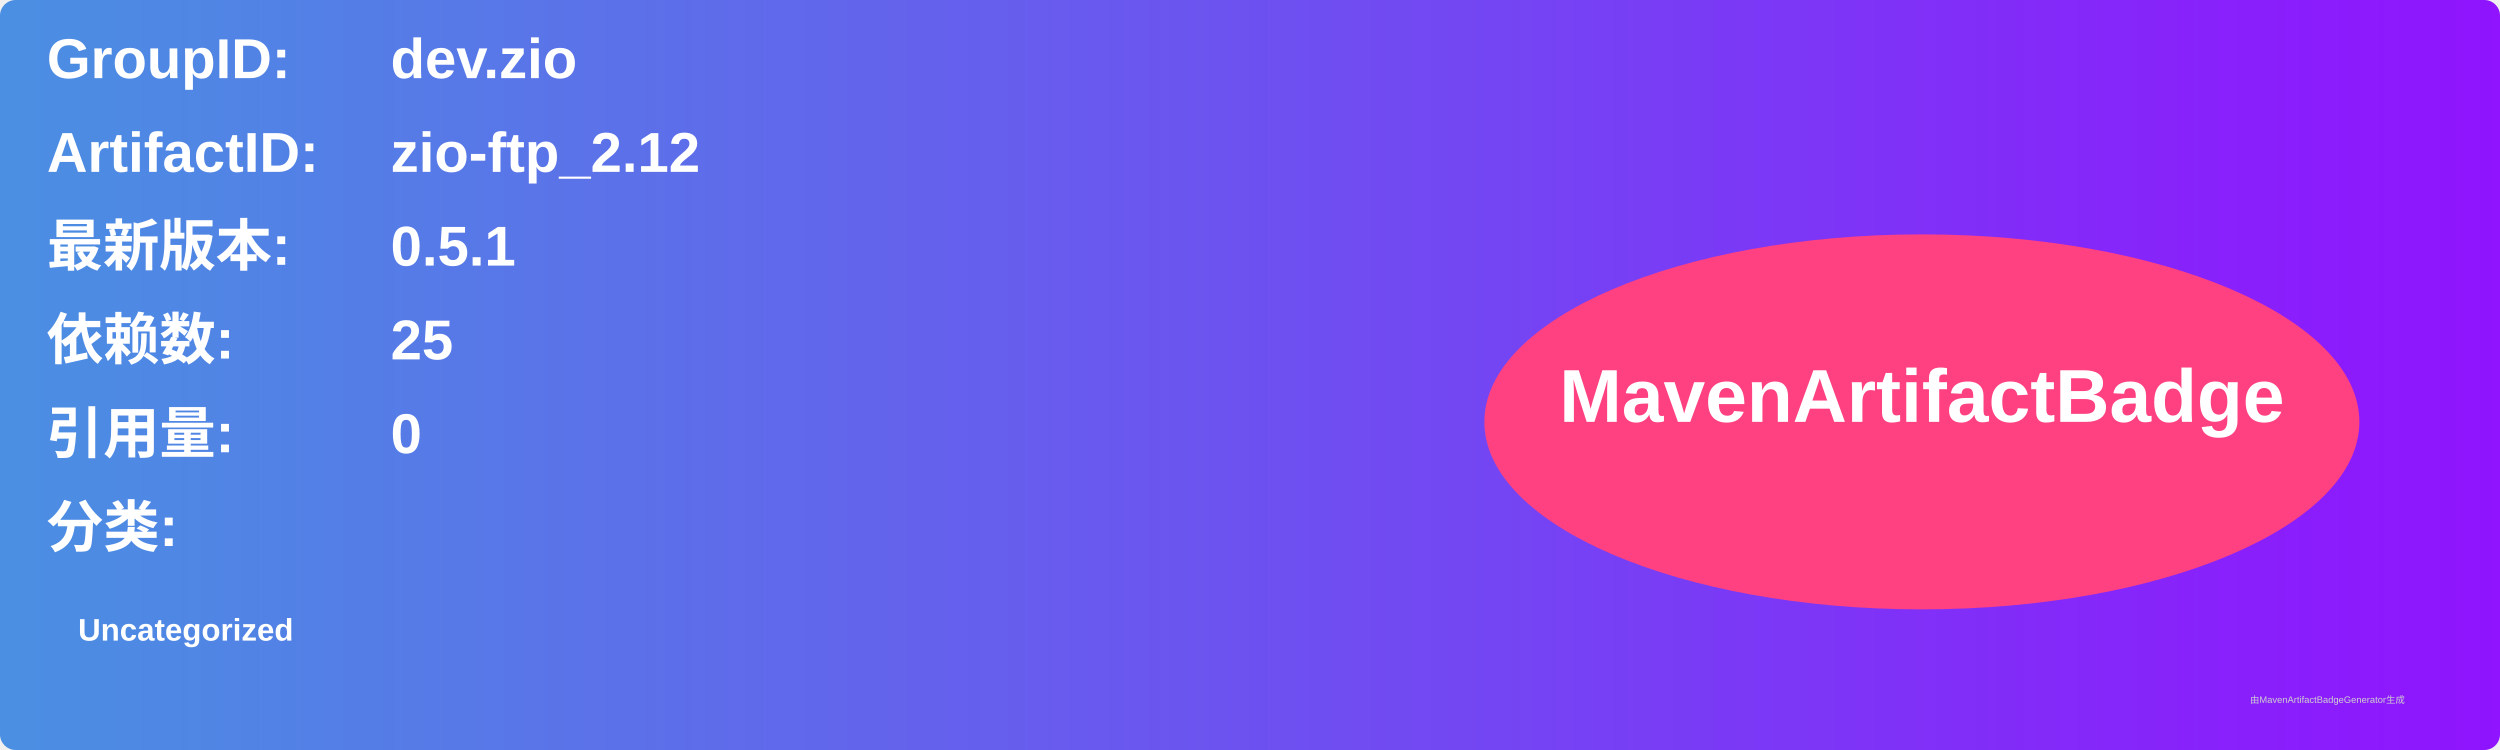
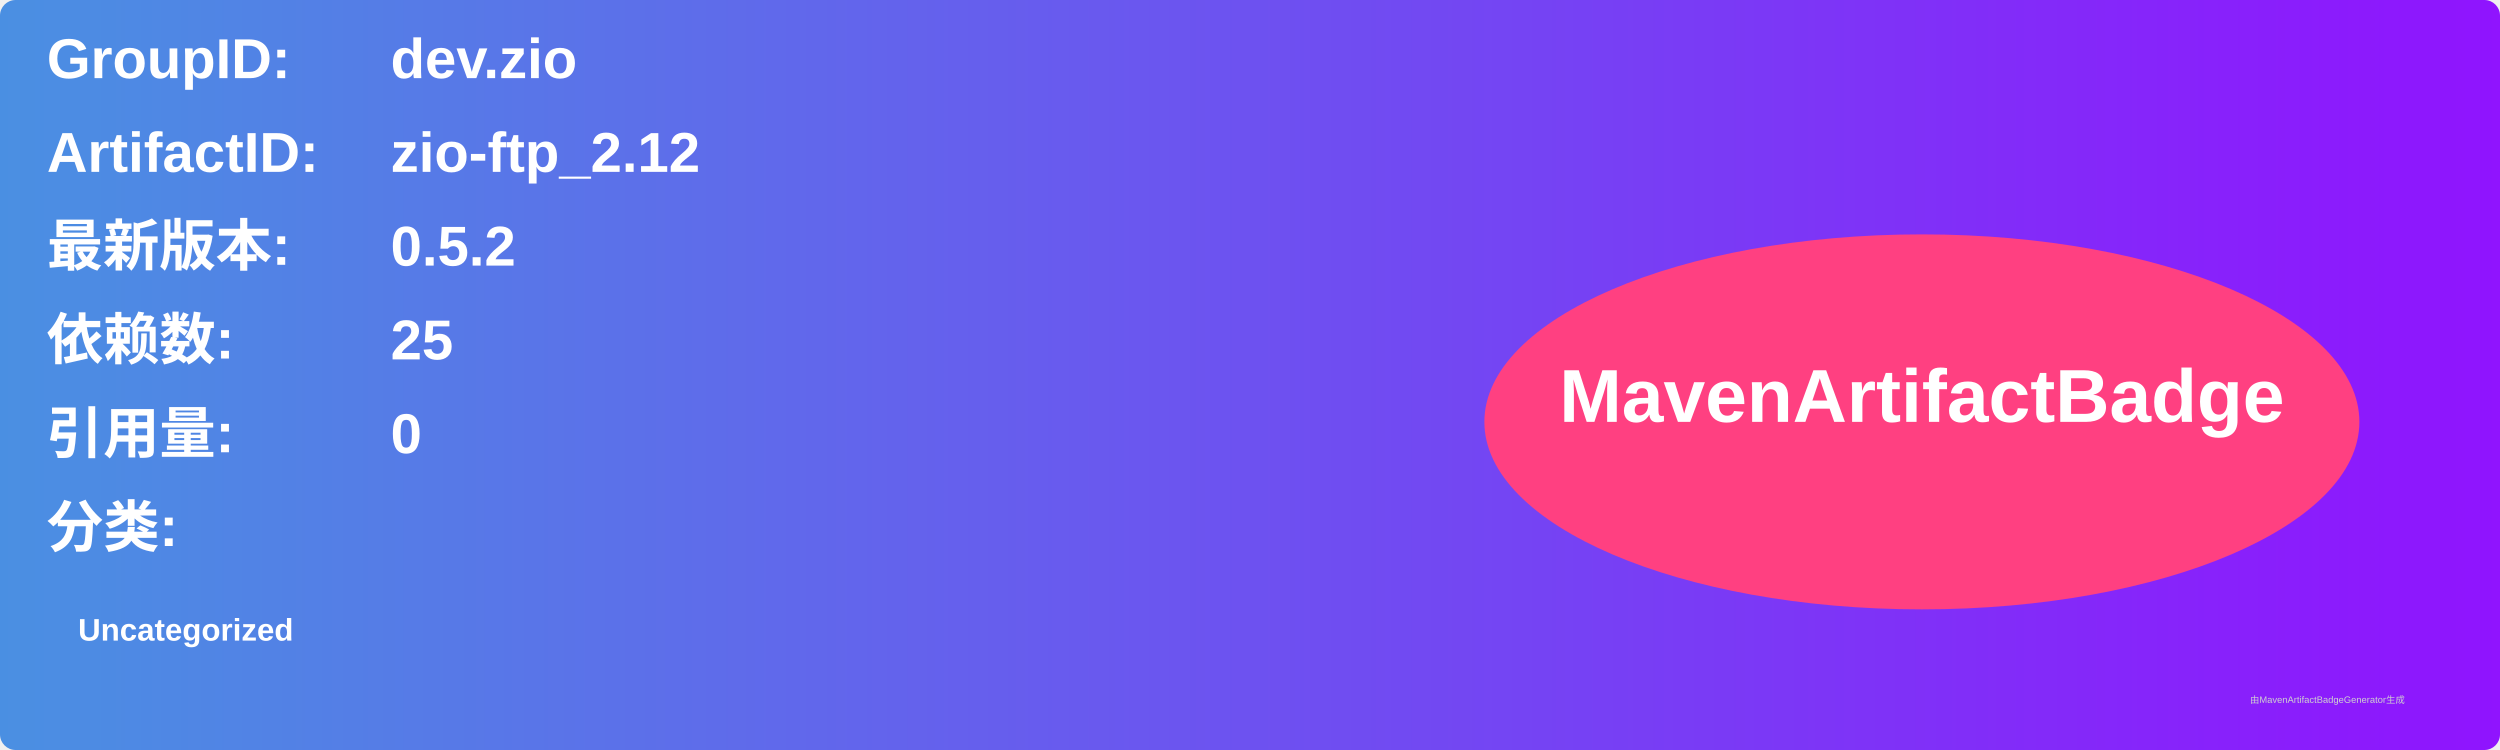
<svg xmlns="http://www.w3.org/2000/svg" width="800" height="240" viewBox="0 0 800 240">
  <linearGradient id="grad" x1="0%" y1="0%" x2="100%" y2="0%">
    <stop offset="0%" stop-color="#4a90e2" />
    <stop offset="100%" stop-color="#9013fe" />
  </linearGradient>
  <rect width="100%" height="100%" rx="5" ry="5" fill="url(#grad)" />
  <g transform="translate(15, 15)">
    <text x="0" y="10" font-family="Arial" font-size="18" fill="white" font-weight="bold" width="260">GroupID:</text>
    <text x="110" y="10" font-family="Arial" font-size="18" fill="white" font-weight="bold" width="460">dev.zio</text>
    <text x="0" y="40" font-family="Arial" font-size="18" fill="white" font-weight="bold" width="260">ArtifactID:</text>
    <text x="110" y="40" font-family="Arial" font-size="18" fill="white" font-weight="bold" width="460">zio-ftp_2.12</text>
    <text x="0" y="70" font-family="Arial" font-size="18" fill="white" font-weight="bold">最新版本:</text>
    <text x="110" y="70" font-family="Arial" font-size="18" fill="white" font-weight="bold">
-       <tspan font-weight="bold">0.5.1</tspan>
+       <tspan font-weight="bold">0.5.2</tspan>
    </text>
    <text x="0" y="100" font-family="Arial" font-size="18" fill="white" font-weight="bold">依赖数: </text>
    <text x="110" y="100" font-family="Arial" font-size="18" fill="white">
      <tspan font-weight="bold">25</tspan>
    </text>
    <text x="0" y="130" font-family="Arial" font-size="18" fill="white" font-weight="bold">引用量: </text>
    <text x="110" y="130" font-family="Arial" font-size="18" fill="white">
      <tspan font-weight="bold">0</tspan>
    </text>
    <text x="0" y="160" font-family="Arial" font-size="18" fill="white" font-weight="bold">分类:</text>
    <text x="10" y="190" font-family="Arial" font-size="10" fill="white">
      <tspan font-weight="bold">Uncategorized</tspan>
    </text>
    <ellipse cx="600" cy="120" rx="140" ry="60" fill="#ff4081" />
    <text x="600" y="120" text-anchor="middle" font-family="Arial" font-size="24" fill="white" font-weight="bold">MavenArtifactBadge</text>
  </g>
  <text x="720" y="225" font-family="Arial" font-size="3" fill="#d0d0d0">由MavenArtifactBadgeGenerator生成</text>
</svg>
